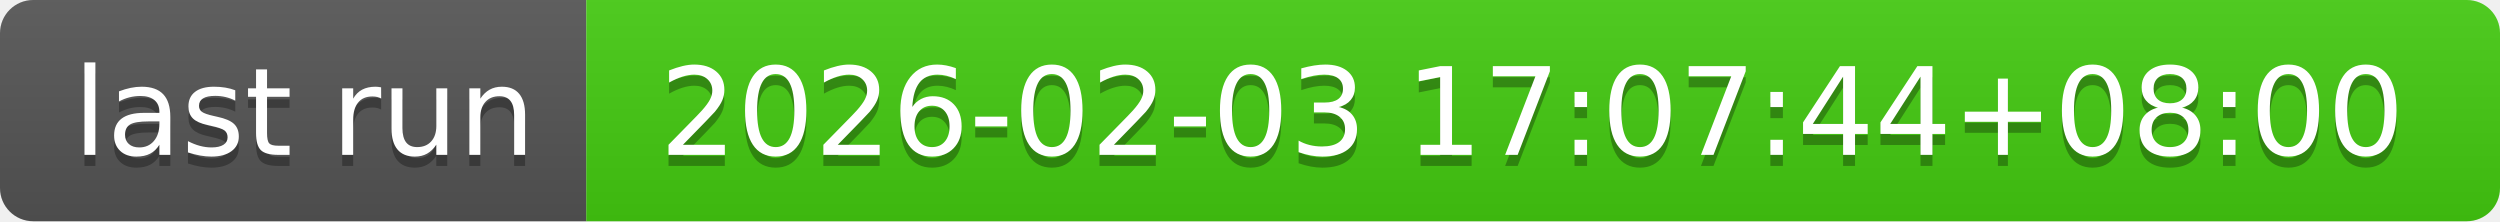
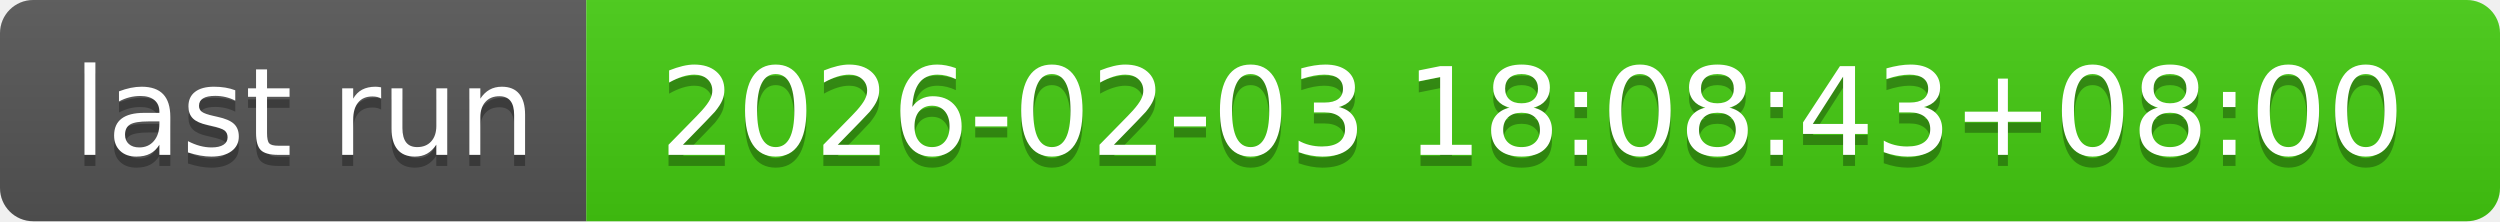
- <svg xmlns="http://www.w3.org/2000/svg" width="226" height="20" role="img" aria-label="last run: 2026-02-03 17:07:44+08:00">
+ <svg xmlns="http://www.w3.org/2000/svg" width="226" height="20" role="img" aria-label="last run: 2026-02-03 18:08:43+08:00">
  <linearGradient id="s" x2="0" y2="100%">
    <stop offset="0" stop-color="#bbb" stop-opacity=".1" />
    <stop offset="1" stop-opacity=".1" />
  </linearGradient>
  <clipPath id="r">
    <rect width="226" height="20" rx="3" fill="#fff" />
  </clipPath>
  <g clip-path="url(#r)">
    <rect width="53" height="20" fill="#555" />
    <rect x="53" width="173" height="20" fill="#4c1" />
    <rect width="226" height="20" fill="url(#s)" />
  </g>
  <g fill="#fff" text-anchor="middle" font-family="Verdana,Geneva,DejaVu Sans,sans-serif" text-rendering="geometricPrecision" font-size="110">
    <text aria-hidden="true" x="275" y="150" fill="#010101" fill-opacity=".3" transform="scale(.1)" textLength="430">last run</text>
    <text x="275" y="140" transform="scale(.1)" fill="#fff" textLength="430">last run</text>
-     <text aria-hidden="true" x="1385" y="150" fill="#010101" fill-opacity=".3" transform="scale(.1)" textLength="1630">2026-02-03 17:07:44+08:00</text>
-     <text x="1385" y="140" transform="scale(.1)" fill="#fff" textLength="1630">2026-02-03 17:07:44+08:00</text>
+     <text aria-hidden="true" x="1385" y="150" fill="#010101" fill-opacity=".3" transform="scale(.1)" textLength="1630">2026-02-03 18:08:43+08:00</text>
+     <text x="1385" y="140" transform="scale(.1)" fill="#fff" textLength="1630">2026-02-03 18:08:43+08:00</text>
  </g>
</svg>
